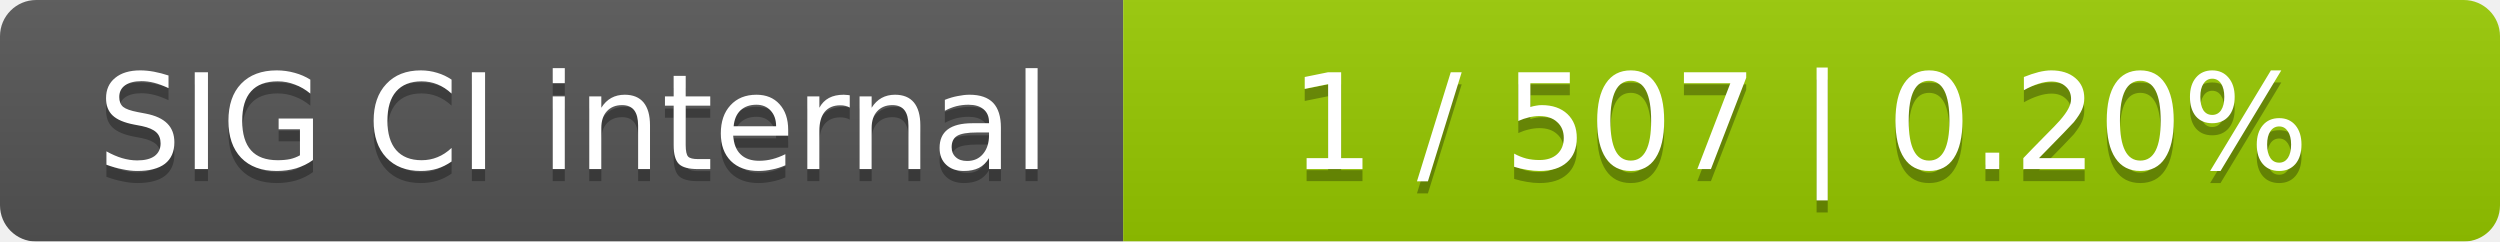
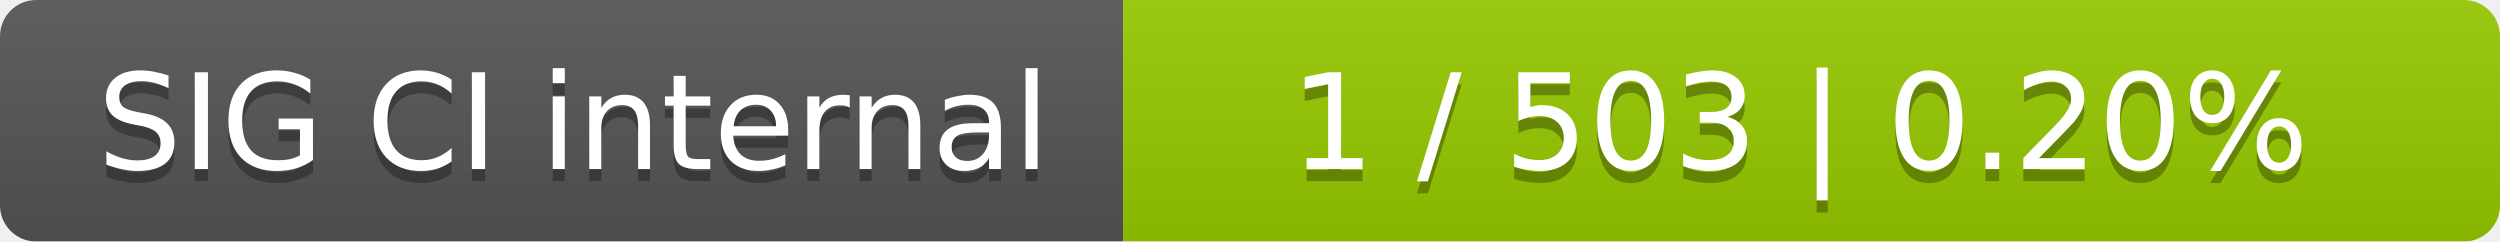
<svg xmlns="http://www.w3.org/2000/svg" width="207" height="20">
  <linearGradient id="smooth" x2="0" y2="100%">
    <stop offset="0" stop-color="#bbb" stop-opacity=".1" />
    <stop offset="1" stop-opacity=".1" />
  </linearGradient>
  <mask id="round">
    <rect width="207" height="20" rx="3" fill="#fff" />
  </mask>
  <g mask="url(#round)">
    <rect width="93" height="20" fill="#555" />
    <rect x="93" width="114" height="20" fill="#97ca00" />
    <rect width="207" height="20" fill="url(#smooth)" />
  </g>
  <g fill="#fff" text-anchor="middle" font-family="DejaVu Sans,Verdana,Geneva,sans-serif" font-size="11">
    <text x="47.5" y="15" fill="#010101" fill-opacity=".3">SIG CI internal</text>
    <text x="47.5" y="14">SIG CI internal</text>
-     <text x="149" y="15" fill="#010101" fill-opacity=".3">1 / 507    |    0.20%</text>
-     <text x="149" y="14">1 / 507    |    0.20%</text>
+     <text x="149" y="15" fill="#010101" fill-opacity=".3">1 / 503    |    0.20%</text>
+     <text x="149" y="14">1 / 503    |    0.20%</text>
  </g>
</svg>
